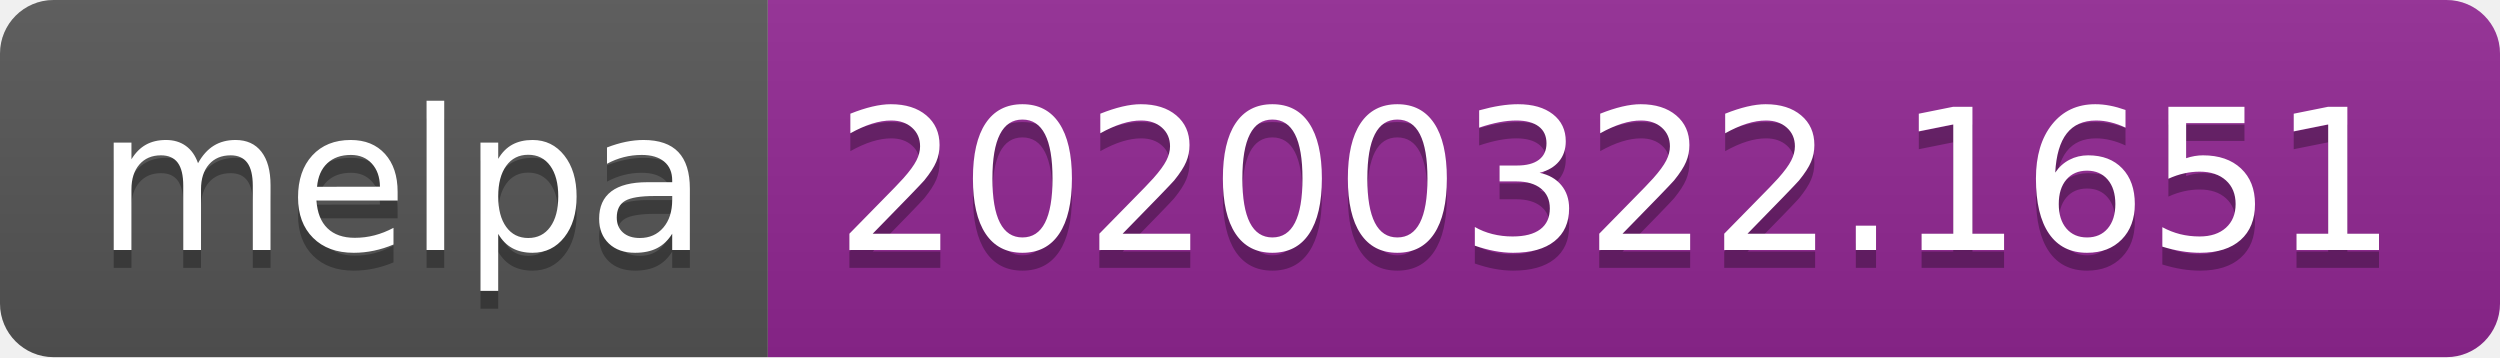
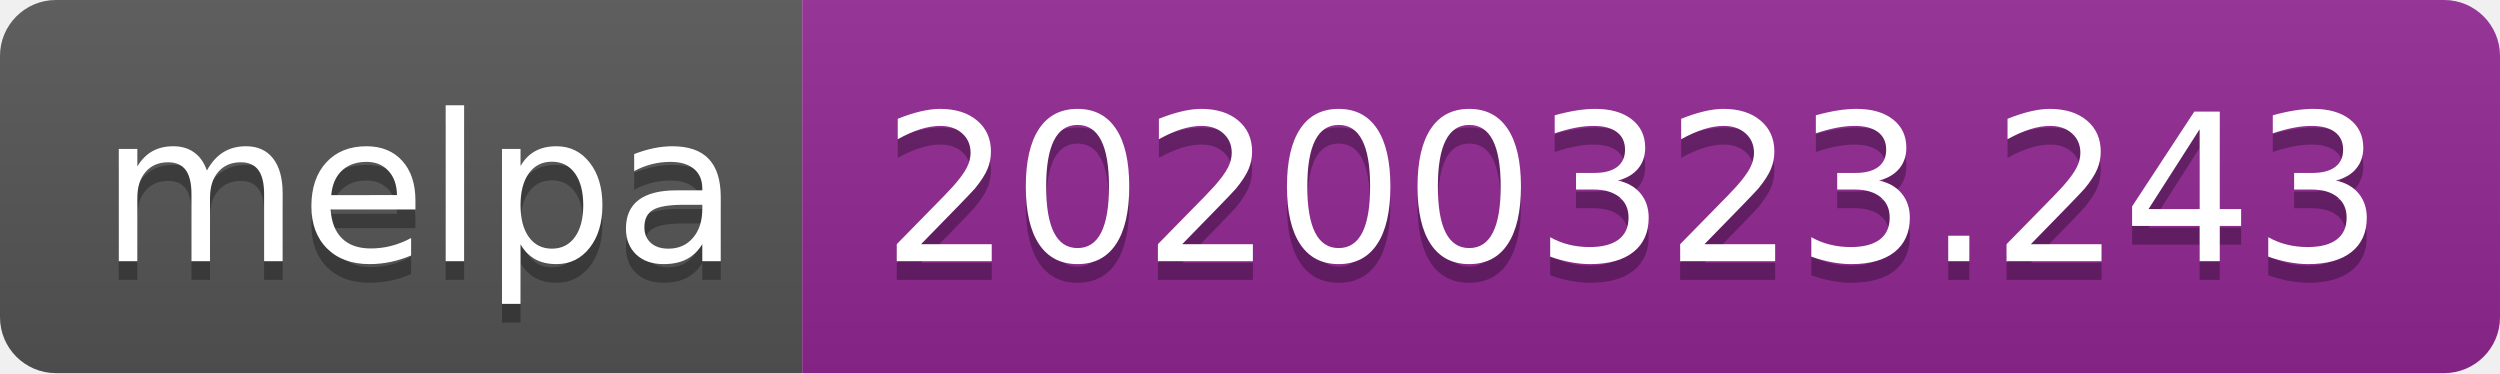
- <svg xmlns="http://www.w3.org/2000/svg" width="140" height="20">
+ <svg xmlns="http://www.w3.org/2000/svg" width="134" height="20">
  <linearGradient id="b" x2="0" y2="100%">
    <stop offset="0" stop-color="#bbb" stop-opacity=".1" />
    <stop offset="1" stop-opacity=".1" />
  </linearGradient>
  <clipPath id="a">
-     <rect width="140" height="20" rx="3" fill="#fff" />
+     <rect width="134" height="20" rx="3" fill="#fff" />
  </clipPath>
  <g clip-path="url(#a)">
    <path fill="#555" d="M0 0h43v20H0z" />
-     <path fill="#922793" d="M43 0h97v20H43z" />
-     <path fill="url(#b)" d="M0 0h140v20H0z" />
+     <path fill="#922793" d="M43 0h91v20H43z" />
+     <path fill="url(#b)" d="M0 0h134v20H0z" />
  </g>
  <g fill="#fff" text-anchor="middle" font-family="DejaVu Sans,Verdana,Geneva,sans-serif" font-size="110">
    <text x="225" y="150" fill="#010101" fill-opacity=".3" transform="scale(.1)" textLength="330">melpa</text>
    <text x="225" y="140" transform="scale(.1)" textLength="330">melpa</text>
-     <text x="905" y="150" fill="#010101" fill-opacity=".3" transform="scale(.1)" textLength="870">20200322.1651</text>
-     <text x="905" y="140" transform="scale(.1)" textLength="870">20200322.1651</text>
+     <text x="875" y="150" fill="#010101" fill-opacity=".3" transform="scale(.1)" textLength="810">20200323.243</text>
+     <text x="875" y="140" transform="scale(.1)" textLength="810">20200323.243</text>
  </g>
</svg>
